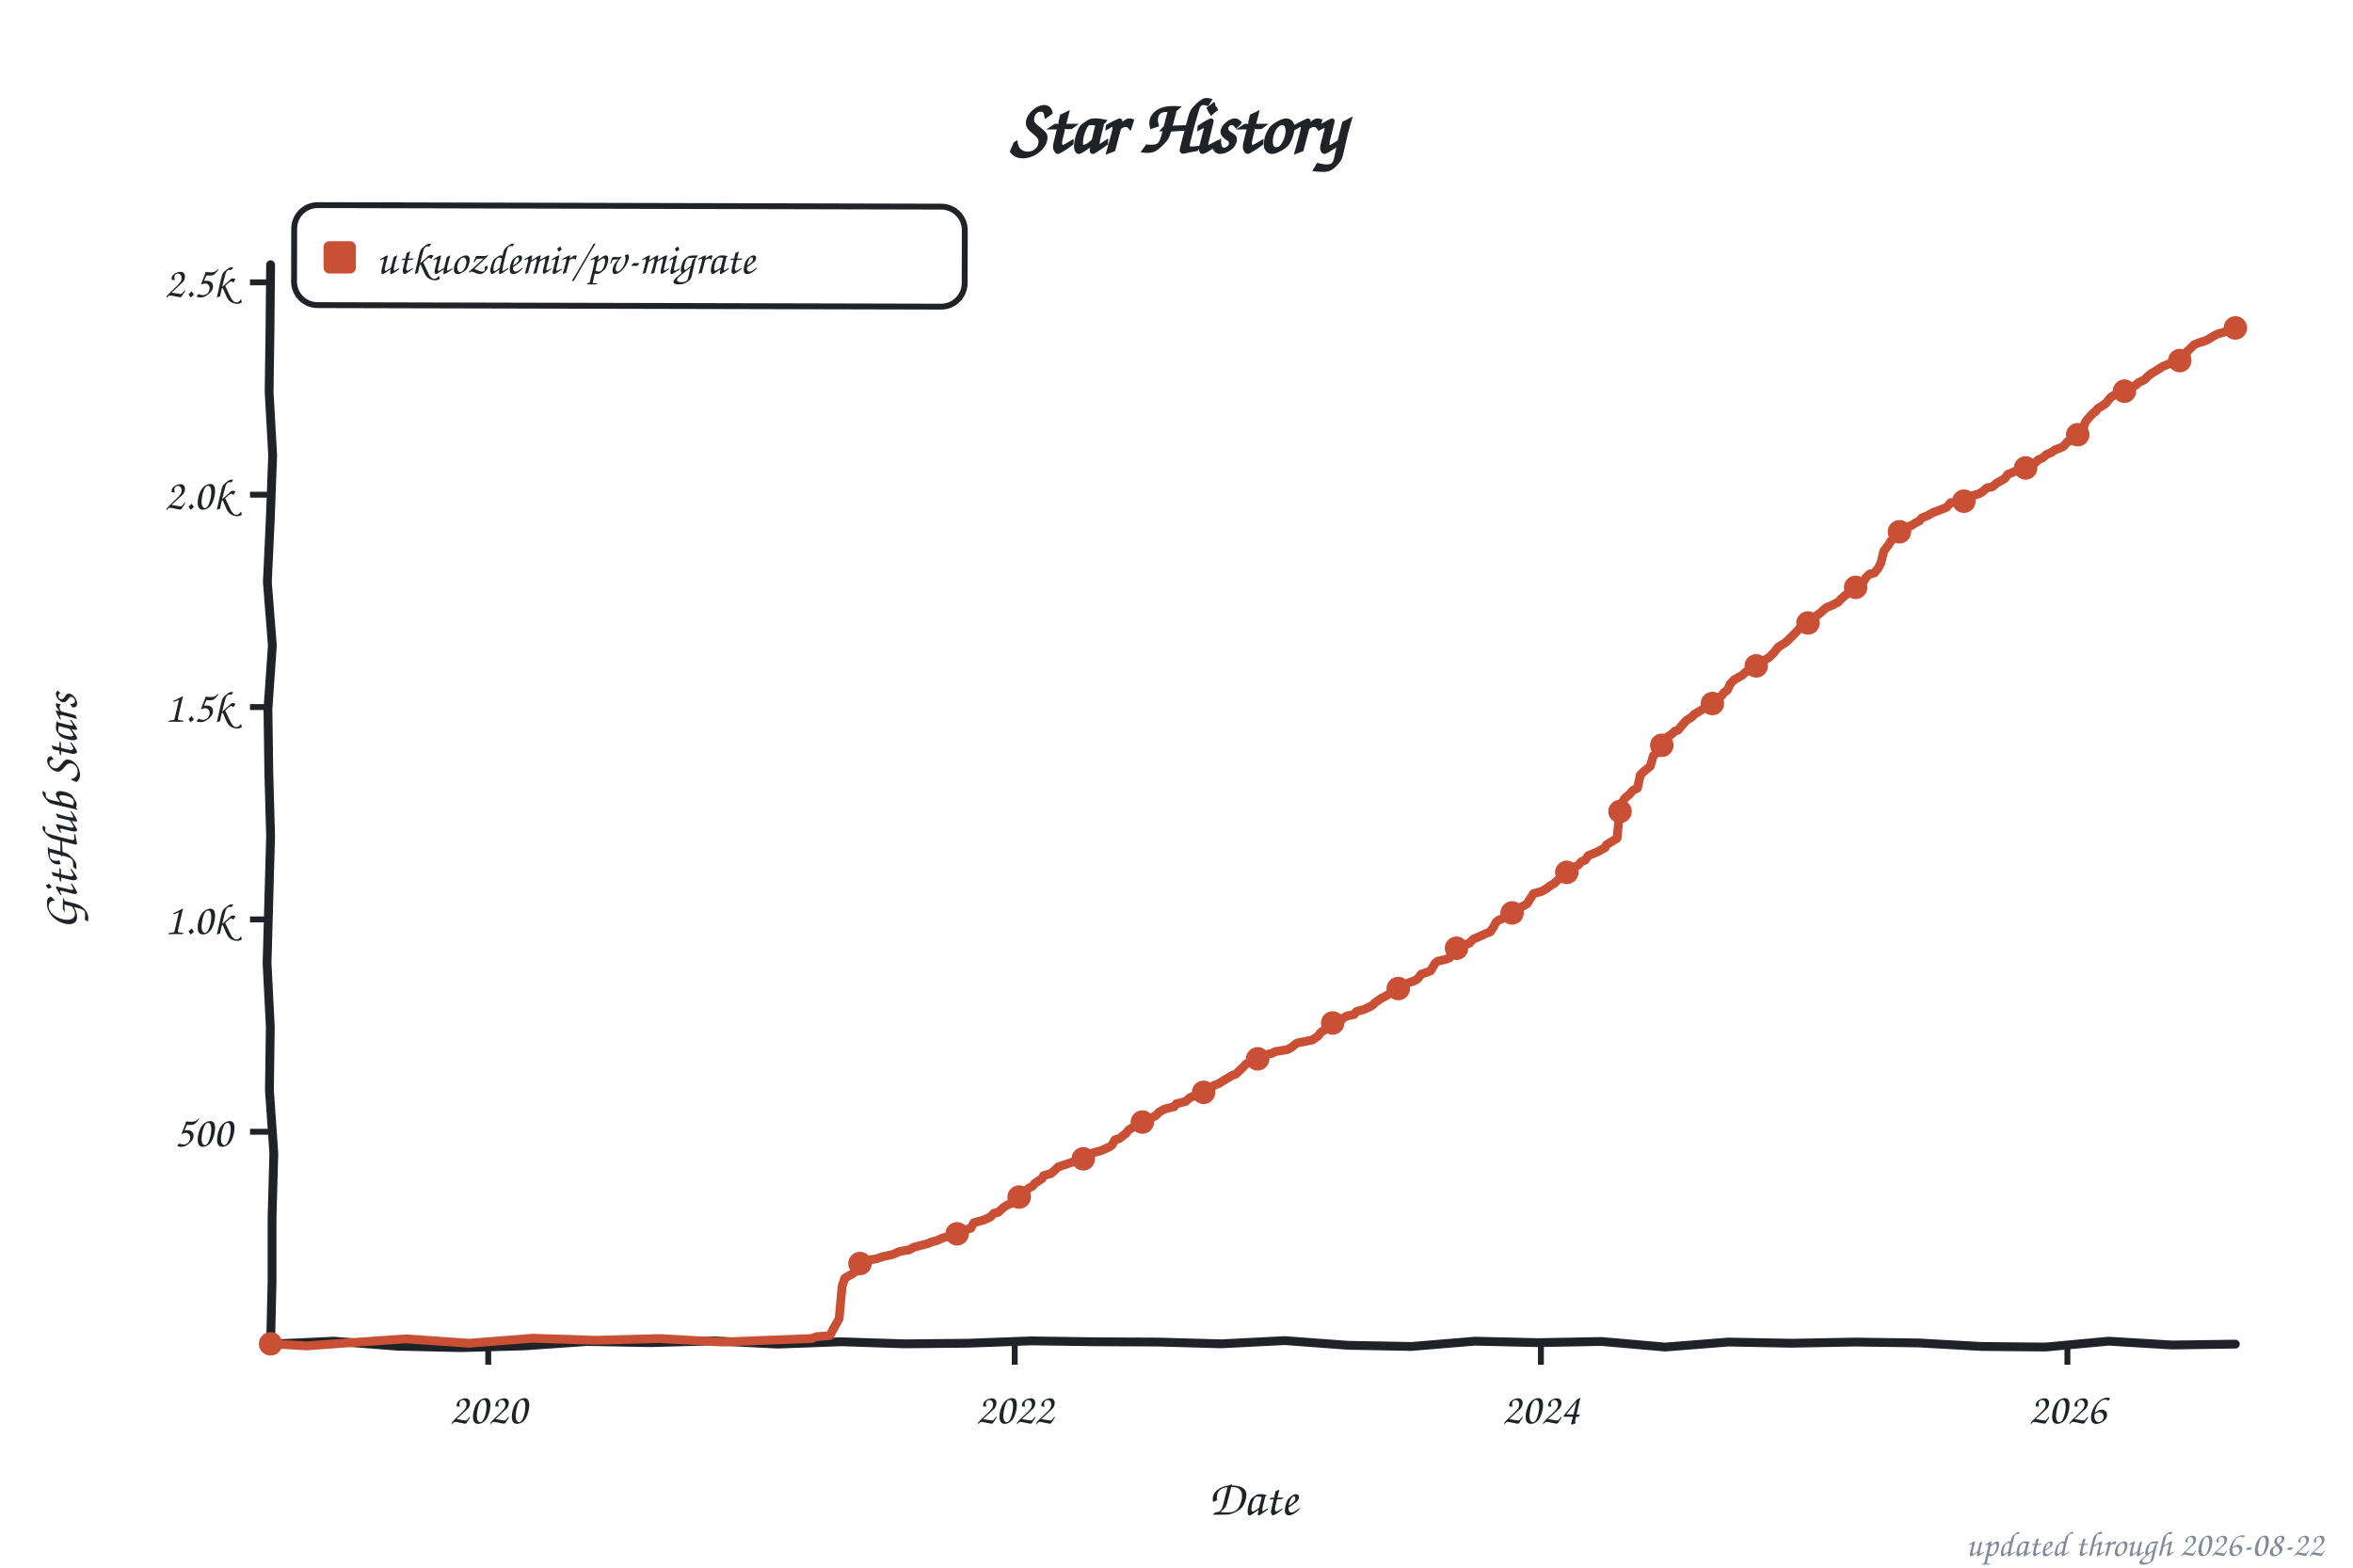
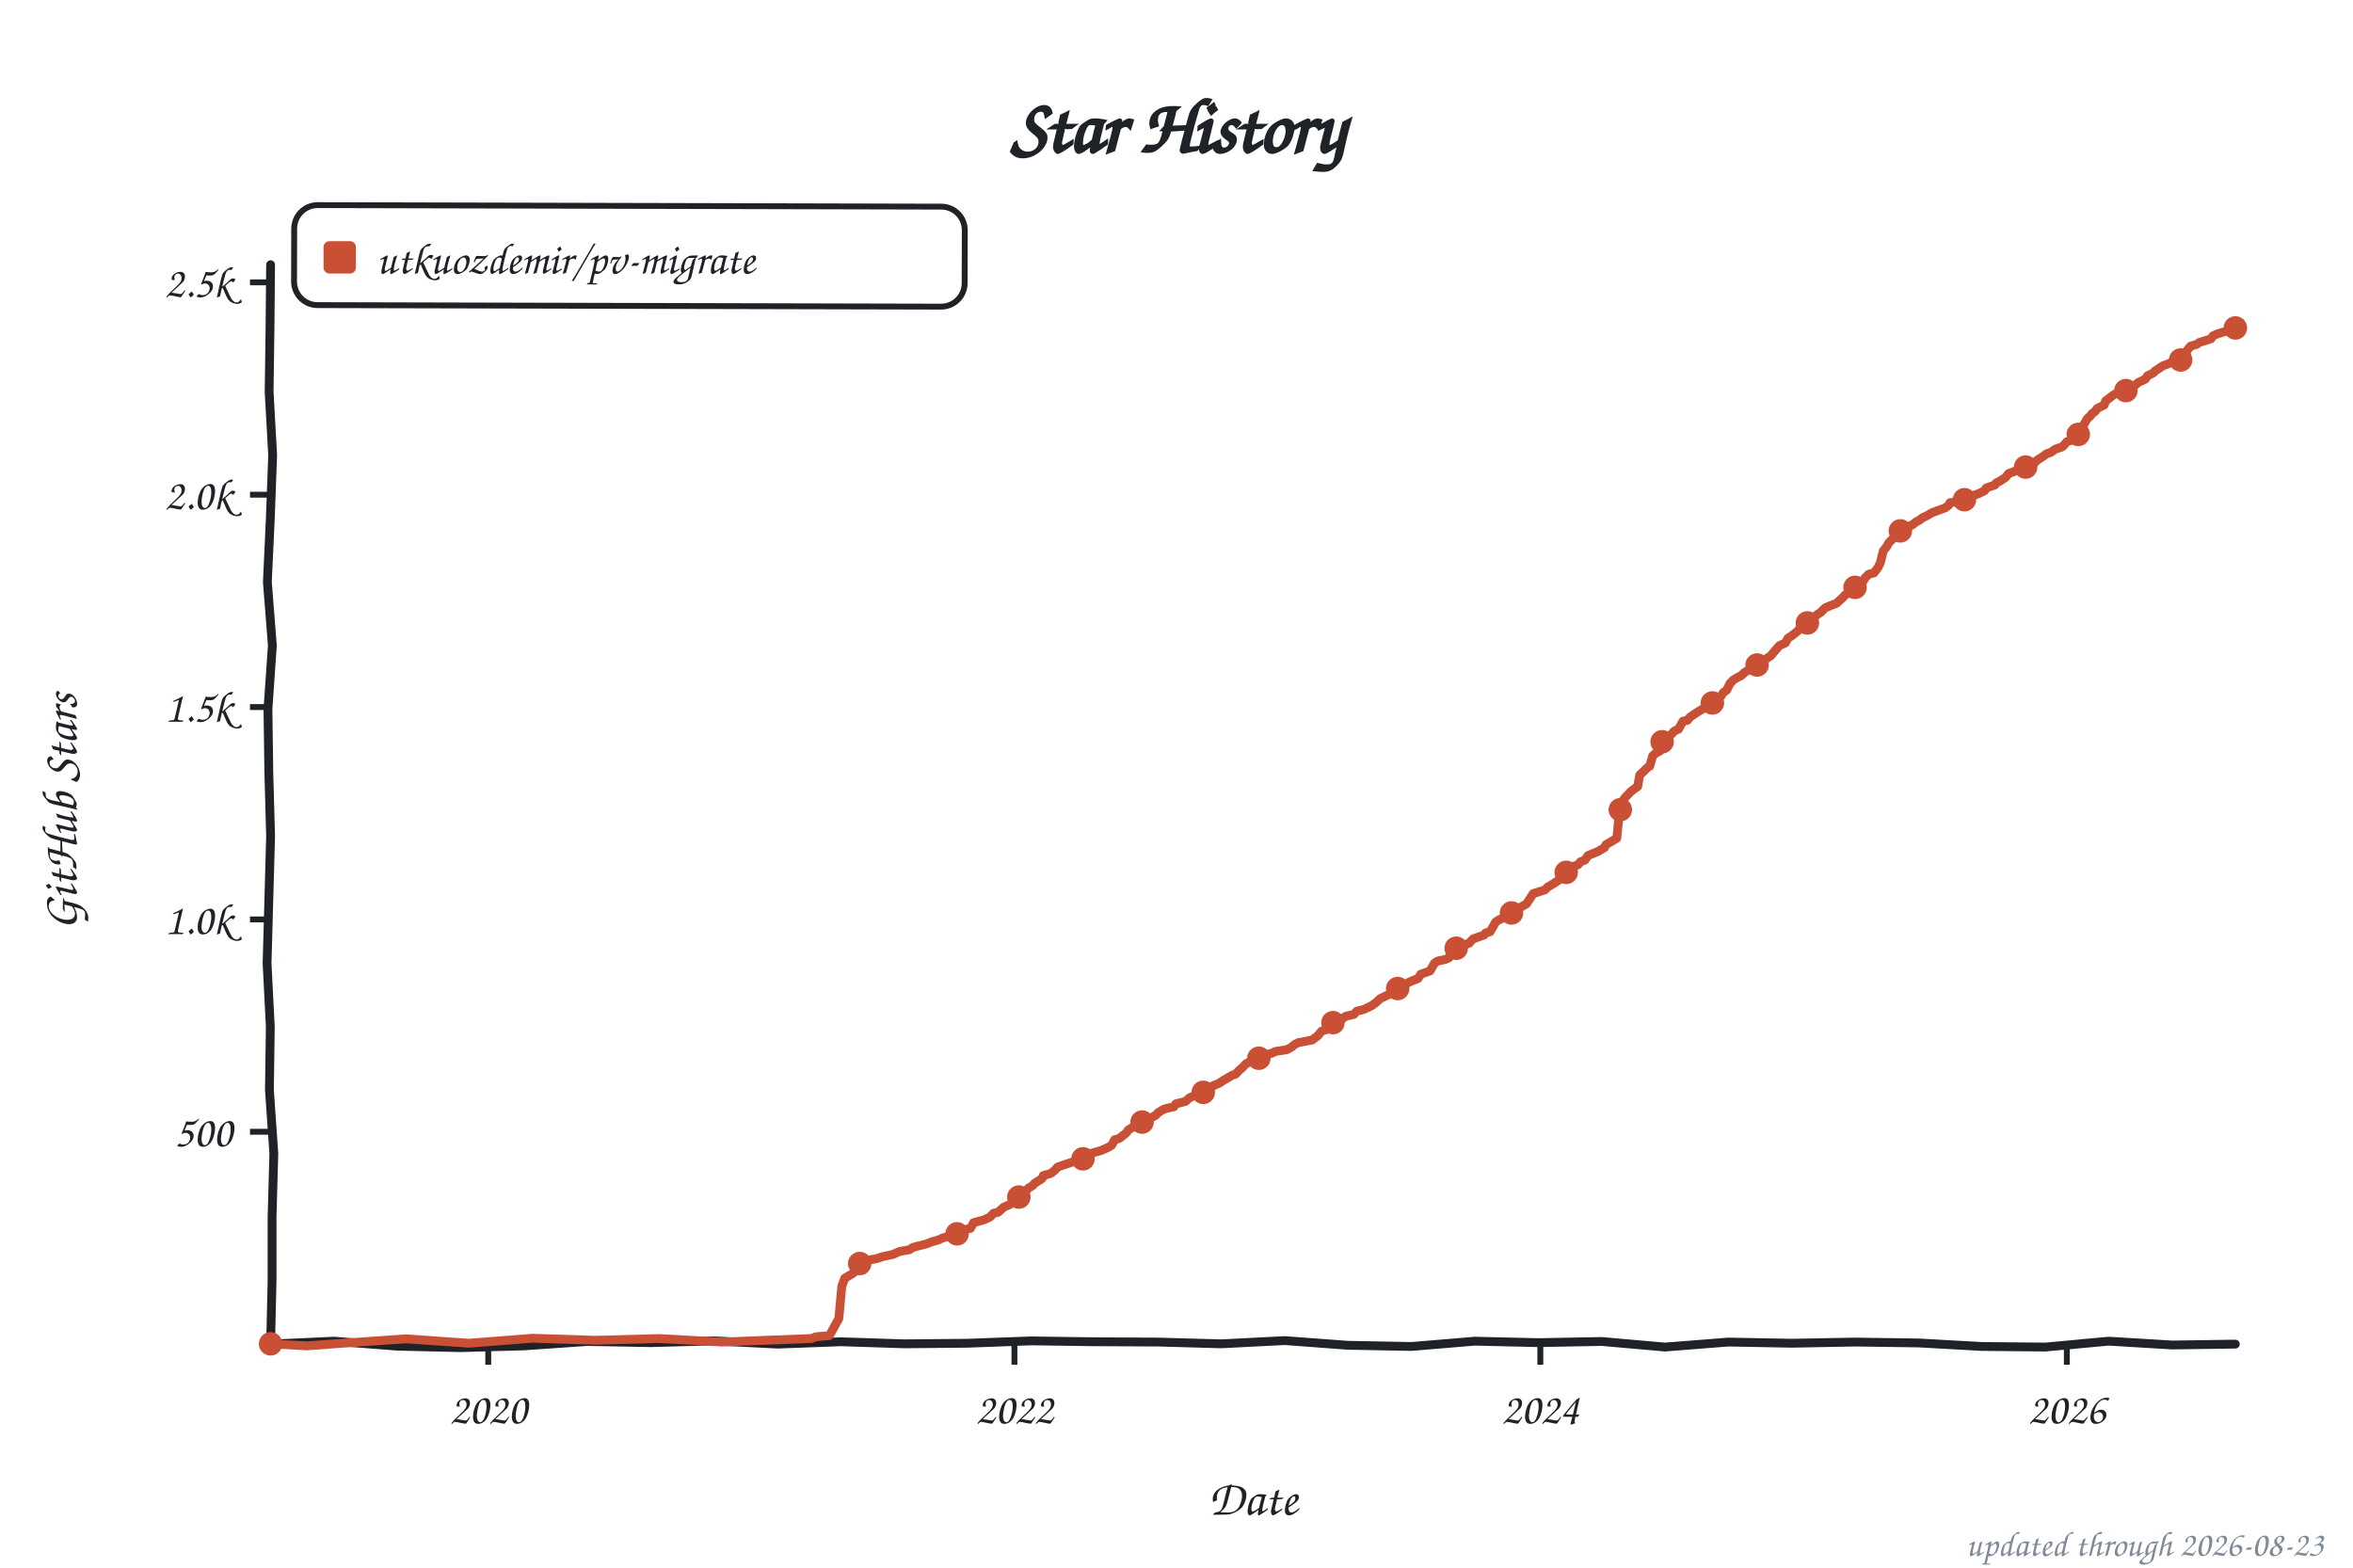
<svg xmlns="http://www.w3.org/2000/svg" width="800" height="533" viewBox="0 0 800 533" role="img" aria-label="Star history of utkuozdemir/pv-migrate">
  <style>text{font-family:"Comic Sans MS","Chalkboard SE","Comic Neue","Marker Felt",cursive}</style>
  <text x="400" y="52" font-size="26" font-weight="bold" text-anchor="middle" fill="#1f2328">Star History</text>
  <rect x="100" y="70" width="228" height="34" rx="8" fill="none" stroke="#1f2328" stroke-width="2" transform="rotate(0.14 214 87)" />
  <rect x="110" y="82" width="11" height="11" rx="2" fill="#c94f35" />
  <text x="128" y="93" font-size="15" fill="#1f2328" textLength="189" lengthAdjust="spacingAndGlyphs">utkuozdemir/pv-migrate</text>
  <line x1="85" y1="384.8" x2="92" y2="384.8" stroke="#1f2328" stroke-width="2" />
  <text x="79" y="389.8" font-size="15" text-anchor="end" fill="#1f2328">500</text>
  <line x1="85" y1="312.6" x2="92" y2="312.6" stroke="#1f2328" stroke-width="2" />
  <text x="79" y="317.6" font-size="15" text-anchor="end" fill="#1f2328">1.0k</text>
  <line x1="85" y1="240.4" x2="92" y2="240.4" stroke="#1f2328" stroke-width="2" />
  <text x="79" y="245.4" font-size="15" text-anchor="end" fill="#1f2328">1.5k</text>
  <line x1="85" y1="168.2" x2="92" y2="168.2" stroke="#1f2328" stroke-width="2" />
  <text x="79" y="173.2" font-size="15" text-anchor="end" fill="#1f2328">2.0k</text>
  <line x1="85" y1="96.0" x2="92" y2="96.0" stroke="#1f2328" stroke-width="2" />
  <text x="79" y="101.0" font-size="15" text-anchor="end" fill="#1f2328">2.5k</text>
  <line x1="166.0" y1="457" x2="166.0" y2="464" stroke="#1f2328" stroke-width="2" />
  <text x="166.0" y="484" font-size="15" text-anchor="middle" fill="#1f2328">2020</text>
-   <line x1="345.0" y1="457" x2="345.0" y2="464" stroke="#1f2328" stroke-width="2" />
-   <text x="345.0" y="484" font-size="15" text-anchor="middle" fill="#1f2328">2022</text>
-   <line x1="523.9" y1="457" x2="523.9" y2="464" stroke="#1f2328" stroke-width="2" />
-   <text x="523.9" y="484" font-size="15" text-anchor="middle" fill="#1f2328">2024</text>
-   <line x1="702.9" y1="457" x2="702.9" y2="464" stroke="#1f2328" stroke-width="2" />
-   <text x="702.9" y="484" font-size="15" text-anchor="middle" fill="#1f2328">2026</text>
+   <line x1="344.9" y1="457" x2="344.9" y2="464" stroke="#1f2328" stroke-width="2" />
+   <text x="344.9" y="484" font-size="15" text-anchor="middle" fill="#1f2328">2022</text>
+   <line x1="523.7" y1="457" x2="523.7" y2="464" stroke="#1f2328" stroke-width="2" />
+   <text x="523.7" y="484" font-size="15" text-anchor="middle" fill="#1f2328">2024</text>
+   <line x1="702.7" y1="457" x2="702.7" y2="464" stroke="#1f2328" stroke-width="2" />
+   <text x="702.7" y="484" font-size="15" text-anchor="middle" fill="#1f2328">2026</text>
  <text x="426" y="515" font-size="17" text-anchor="middle" fill="#1f2328">Date</text>
  <text x="26" y="276" font-size="17" text-anchor="middle" fill="#1f2328" transform="rotate(-90 26 276)">GitHub Stars</text>
  <path d="M 92.0,90.0 L 91.8,111.6 L 91.5,133.2 L 92.7,154.8 L 91.9,176.4 L 90.9,197.9 L 92.6,219.5 L 91.1,241.1 L 91.4,262.7 L 92.0,284.3 L 91.4,305.9 L 90.8,327.5 L 91.9,349.1 L 91.6,370.6 L 93.1,392.2 L 92.5,413.8 L 92.5,435.4 L 92.0,457.0 L 113.5,456.0 L 135.1,457.7 L 156.6,458.2 L 178.2,457.6 L 199.7,456.1 L 221.3,456.5 L 242.8,455.9 L 264.4,457.0 L 285.9,456.2 L 307.5,456.9 L 329.0,456.7 L 350.6,455.9 L 372.1,456.2 L 393.7,456.3 L 415.2,456.9 L 436.8,455.8 L 458.3,457.4 L 479.9,457.8 L 501.4,456.0 L 523.0,456.5 L 544.5,456.1 L 566.1,458.0 L 587.6,456.3 L 609.2,456.7 L 630.7,456.3 L 652.3,456.6 L 673.8,457.8 L 695.4,458.0 L 716.9,456.0 L 738.5,457.3 L 760.0,457.0" fill="none" stroke="#1f2328" stroke-width="3" stroke-linecap="round" stroke-linejoin="round" />
-   <path d="M 92.0,456.9 L 104.3,457.6 L 116.5,456.7 L 138.0,455.2 L 159.5,456.7 L 181.0,455.0 L 202.6,455.7 L 224.1,455.1 L 245.6,456.3 L 260.3,455.7 L 276.0,455.1 L 277.4,454.5 L 282.1,454.1 L 285.3,448.3 L 286.3,437.4 L 287.2,434.6 L 288.9,433.6 L 289.7,433.2 L 291.4,431.9 L 291.9,430.0 L 293.8,429.3 L 295.3,428.4 L 298.0,428.0 L 300.0,427.3 L 303.6,426.5 L 305.8,425.5 L 309.3,424.9 L 310.5,424.1 L 315.2,422.9 L 316.9,422.2 L 318.3,421.9 L 320.5,420.9 L 325.2,419.7 L 326.7,418.9 L 328.9,417.9 L 330.1,417.6 L 331.1,415.7 L 334.5,414.8 L 336.7,413.8 L 337.9,412.5 L 339.4,412.2 L 341.1,410.6 L 342.3,409.8 L 344.6,408.8 L 345.8,408.0 L 346.5,407.0 L 348.5,405.4 L 349.7,404.0 L 350.9,403.4 L 351.9,402.3 L 354.3,400.7 L 354.8,399.7 L 357.3,399.0 L 358.3,398.2 L 359.7,396.8 L 361.7,396.1 L 364.4,395.2 L 366.8,394.6 L 369.0,393.9 L 370.0,393.0 L 371.5,392.0 L 374.4,391.2 L 377.1,390.0 L 378.1,389.3 L 379.1,387.5 L 380.6,387.1 L 383.0,385.2 L 383.7,384.2 L 385.0,383.4 L 386.4,382.8 L 388.2,381.6 L 389.4,380.9 L 391.8,379.9 L 393.1,379.2 L 394.0,378.2 L 395.5,377.3 L 396.5,376.9 L 399.2,376.3 L 399.9,375.3 L 403.1,374.5 L 404.6,373.2 L 406.3,372.5 L 407.8,372.1 L 410.2,370.6 L 411.7,370.1 L 412.6,369.1 L 414.6,368.3 L 416.1,367.3 L 417.5,366.5 L 419.0,365.6 L 420.2,365.2 L 421.5,363.9 L 422.4,363.1 L 423.7,361.7 L 424.9,361.1 L 426.9,360.7 L 428.1,359.8 L 430.0,358.7 L 432.5,358.1 L 433.7,357.5 L 437.6,356.9 L 439.1,356.1 L 440.3,355.1 L 441.1,354.6 L 446.2,353.6 L 448.2,352.2 L 448.7,351.4 L 449.9,350.4 L 452.6,349.3 L 453.6,347.4 L 456.0,346.7 L 457.7,345.5 L 460.4,344.9 L 461.2,343.9 L 463.8,343.2 L 465.3,342.5 L 466.5,341.9 L 467.5,340.9 L 469.5,339.5 L 470.7,338.9 L 472.9,337.6 L 475.4,336.1 L 476.1,335.8 L 478.5,334.3 L 481.0,333.4 L 482.0,332.8 L 483.2,331.2 L 484.2,330.9 L 486.4,330.1 L 487.9,327.5 L 488.8,326.8 L 491.5,326.2 L 492.8,325.7 L 494.2,322.7 L 495.2,322.4 L 495.9,321.8 L 499.6,320.7 L 500.1,320.1 L 501.1,319.2 L 502.8,318.5 L 505.0,317.5 L 506.7,316.8 L 507.7,315.3 L 508.7,313.5 L 509.4,312.9 L 511.6,312.0 L 513.6,310.9 L 514.6,310.1 L 515.8,309.3 L 517.2,308.4 L 519.2,307.3 L 519.9,306.1 L 521.4,303.8 L 524.1,303.1 L 526.1,301.9 L 527.0,301.2 L 528.5,300.3 L 529.2,299.6 L 531.0,298.2 L 532.2,297.4 L 533.2,296.1 L 534.6,295.3 L 536.6,294.1 L 537.6,293.0 L 539.0,292.4 L 540.0,290.9 L 541.3,290.4 L 543.2,289.6 L 545.7,288.2 L 546.2,287.2 L 547.9,286.2 L 549.8,285.0 L 550.6,276.4 L 551.5,272.9 L 552.5,271.3 L 554.0,270.1 L 555.2,268.7 L 556.7,268.0 L 557.7,263.5 L 559.1,262.1 L 559.9,261.5 L 561.1,260.5 L 562.1,257.0 L 563.1,256.1 L 564.5,255.3 L 565.3,252.2 L 566.0,251.2 L 568.4,249.6 L 569.4,248.6 L 570.6,248.2 L 571.6,246.9 L 573.3,245.0 L 575.3,243.7 L 576.0,242.9 L 578.0,241.7 L 579.5,240.8 L 580.7,240.3 L 581.9,239.7 L 582.7,238.4 L 583.4,237.8 L 585.3,236.6 L 586.1,235.5 L 587.3,234.6 L 588.3,232.5 L 589.5,231.2 L 591.0,230.3 L 592.2,229.7 L 593.4,228.6 L 594.7,227.8 L 596.1,227.0 L 597.6,226.1 L 598.8,225.7 L 600.0,224.4 L 601.5,223.5 L 603.2,221.8 L 603.7,221.1 L 604.7,219.9 L 606.7,218.7 L 607.9,217.7 L 609.6,216.0 L 610.6,215.0 L 611.8,213.7 L 613.8,212.8 L 615.0,211.5 L 616.7,210.5 L 617.7,209.2 L 618.7,208.6 L 620.1,207.3 L 620.9,206.6 L 623.1,205.7 L 623.8,205.3 L 625.0,204.7 L 626.0,203.6 L 627.5,202.3 L 628.7,201.6 L 629.2,200.7 L 630.9,199.7 L 633.4,198.1 L 634.3,196.5 L 635.6,195.2 L 637.3,194.8 L 638.7,193.0 L 639.5,191.3 L 640.5,187.3 L 641.0,186.7 L 642.2,185.1 L 642.9,183.9 L 644.1,182.9 L 645.1,181.8 L 646.3,180.5 L 648.1,179.3 L 650.0,178.6 L 651.5,177.6 L 652.5,177.2 L 653.4,176.1 L 655.4,175.3 L 657.1,174.3 L 659.3,173.5 L 660.3,173.1 L 661.8,172.5 L 663.2,170.9 L 667.7,170.4 L 668.9,169.6 L 670.3,168.6 L 672.8,167.9 L 674.0,167.2 L 675.5,165.9 L 677.4,165.5 L 678.9,164.2 L 679.9,163.7 L 681.6,162.7 L 682.6,161.3 L 684.8,160.4 L 687.0,159.4 L 688.7,159.1 L 690.9,158.1 L 692.1,157.2 L 692.9,156.4 L 694.6,155.6 L 695.8,154.5 L 697.3,153.9 L 698.8,152.9 L 701.2,152.0 L 701.9,151.4 L 702.9,150.2 L 704.4,149.7 L 705.6,148.4 L 707.6,147.3 L 708.6,144.7 L 709.0,143.5 L 710.3,141.9 L 711.5,140.6 L 712.5,139.9 L 713.2,138.9 L 714.7,138.0 L 715.9,137.2 L 717.6,135.1 L 718.4,134.6 L 719.8,133.7 L 721.5,133.1 L 723.3,132.7 L 725.2,131.4 L 726.2,130.9 L 726.9,130.2 L 729.1,129.1 L 730.4,127.8 L 731.6,126.9 L 733.1,126.0 L 733.8,125.6 L 735.3,124.6 L 737.5,123.7 L 738.2,123.3 L 741.1,122.6 L 743.1,121.7 L 743.6,119.5 L 744.8,118.4 L 746.0,117.2 L 748.0,116.4 L 749.7,115.9 L 750.9,115.3 L 752.7,114.2 L 754.1,113.5 L 757.6,112.5 L 758.3,112.5 L 759.0,111.9 L 760.0,111.5" fill="none" stroke="#c94f35" stroke-width="3" stroke-linecap="round" stroke-linejoin="round" />
+   <path d="M 92.0,456.9 L 104.2,457.6 L 116.5,456.7 L 138.0,455.2 L 159.5,456.7 L 181.0,455.0 L 202.5,455.7 L 224.0,455.1 L 245.5,456.3 L 260.2,455.7 L 275.9,455.1 L 277.4,454.5 L 282.0,454.1 L 285.2,448.3 L 286.2,437.4 L 287.2,434.6 L 288.9,433.6 L 289.9,433.0 L 291.3,431.9 L 291.8,430.0 L 293.8,429.3 L 295.2,428.4 L 297.9,428.0 L 299.9,427.3 L 303.6,426.5 L 305.8,425.5 L 309.2,424.9 L 310.4,424.1 L 315.1,422.9 L 316.8,422.2 L 319.0,421.6 L 320.5,420.9 L 325.1,419.7 L 326.6,418.9 L 328.8,417.9 L 330.0,417.6 L 331.0,415.7 L 334.4,414.8 L 336.6,413.8 L 337.8,412.5 L 339.3,412.2 L 341.3,410.4 L 343.2,409.6 L 344.5,408.8 L 345.7,408.0 L 346.4,407.0 L 348.4,405.4 L 349.6,404.0 L 351.1,403.1 L 351.8,402.3 L 354.3,400.7 L 354.7,399.7 L 357.2,399.0 L 358.7,397.8 L 359.6,396.8 L 361.6,396.1 L 364.3,395.2 L 367.0,394.5 L 368.9,393.9 L 369.9,393.0 L 371.4,392.0 L 374.3,391.2 L 377.0,390.0 L 378.0,389.3 L 379.0,387.5 L 380.5,387.1 L 382.9,385.2 L 383.6,384.2 L 384.9,383.4 L 386.3,382.8 L 388.0,381.6 L 389.3,380.9 L 391.7,379.9 L 392.9,379.2 L 393.9,378.2 L 395.4,377.3 L 396.4,376.9 L 399.1,376.3 L 399.8,375.3 L 403.0,374.5 L 404.5,373.2 L 406.2,372.5 L 407.6,372.1 L 410.1,370.6 L 411.6,370.1 L 412.5,369.1 L 414.5,368.3 L 416.0,367.3 L 417.4,366.5 L 418.9,365.6 L 420.1,365.2 L 421.3,363.9 L 422.3,363.1 L 423.6,361.7 L 424.8,361.1 L 426.7,360.7 L 428.0,359.8 L 429.9,358.7 L 432.4,358.1 L 433.6,357.5 L 437.5,356.9 L 439.0,356.1 L 440.2,355.1 L 441.4,354.5 L 446.1,353.6 L 448.0,352.2 L 449.3,350.6 L 452.2,349.7 L 452.7,348.3 L 453.7,347.1 L 455.9,346.7 L 457.6,345.5 L 460.3,344.9 L 461.3,343.8 L 463.7,343.2 L 465.2,342.5 L 466.4,341.9 L 467.9,340.8 L 469.3,339.5 L 470.6,338.9 L 473.7,337.4 L 474.5,336.6 L 476.2,335.6 L 478.4,334.3 L 479.6,333.7 L 482.1,332.7 L 483.1,331.2 L 484.0,330.9 L 486.2,330.1 L 487.7,327.5 L 488.7,326.8 L 491.4,326.2 L 492.6,325.7 L 494.1,322.7 L 495.1,322.4 L 496.5,321.6 L 499.5,320.7 L 500.0,320.1 L 500.9,319.2 L 504.6,317.9 L 505.1,317.2 L 506.6,316.8 L 507.5,315.3 L 508.5,313.5 L 509.7,312.7 L 511.5,312.0 L 513.4,310.9 L 515.1,310.0 L 515.6,309.3 L 517.1,308.4 L 519.0,307.3 L 519.8,306.1 L 521.3,303.8 L 525.2,302.6 L 526.2,301.6 L 526.9,301.2 L 528.4,300.3 L 530.3,299.0 L 530.8,298.2 L 532.3,296.9 L 533.0,296.1 L 535.0,294.5 L 536.4,294.1 L 537.4,293.0 L 538.9,292.4 L 539.9,290.9 L 541.1,290.4 L 543.3,289.5 L 545.5,288.2 L 546.0,287.2 L 547.7,286.2 L 549.7,285.0 L 550.6,275.9 L 551.4,272.9 L 552.4,271.3 L 554.3,269.3 L 555.0,268.7 L 556.8,267.4 L 557.5,263.5 L 559.0,262.1 L 560.2,260.9 L 560.9,260.5 L 561.9,257.0 L 562.9,256.1 L 564.4,255.3 L 565.1,252.2 L 566.3,251.1 L 568.3,249.6 L 569.2,248.6 L 570.7,247.9 L 572.2,245.2 L 573.7,244.9 L 574.4,244.0 L 575.9,242.9 L 577.8,241.7 L 579.3,240.8 L 580.5,240.3 L 581.7,239.7 L 582.5,238.4 L 583.7,237.5 L 585.2,236.6 L 585.9,235.5 L 587.1,234.6 L 588.1,232.5 L 589.3,231.2 L 590.8,230.3 L 592.0,229.7 L 593.2,228.6 L 594.5,227.8 L 595.9,227.0 L 597.4,226.1 L 599.1,225.4 L 599.9,224.4 L 602.1,222.9 L 603.0,221.8 L 604.3,220.3 L 605.0,219.5 L 607.0,218.6 L 607.9,217.0 L 609.4,216.0 L 611.4,214.4 L 611.9,213.5 L 613.8,212.7 L 614.8,211.5 L 616.5,210.5 L 617.5,209.2 L 619.0,208.2 L 620.4,206.8 L 620.9,206.5 L 622.9,205.7 L 624.3,205.2 L 625.3,204.3 L 626.3,203.4 L 627.3,202.3 L 628.5,201.6 L 629.2,200.5 L 631.2,199.0 L 633.2,198.1 L 634.1,196.5 L 635.4,195.2 L 637.1,194.8 L 638.5,193.0 L 639.3,191.3 L 640.3,187.3 L 641.5,185.8 L 642.2,184.5 L 643.0,183.7 L 643.9,182.9 L 645.6,180.8 L 647.4,179.9 L 647.9,179.3 L 650.1,178.5 L 651.5,177.4 L 652.5,176.9 L 653.7,176.0 L 655.2,175.3 L 656.9,174.3 L 659.1,173.5 L 661.3,172.7 L 662.5,171.8 L 663.0,170.9 L 667.4,170.4 L 669.9,169.2 L 671.4,168.3 L 672.8,167.8 L 674.8,166.8 L 675.3,165.9 L 678.2,164.9 L 678.7,164.2 L 679.9,163.6 L 681.9,162.3 L 682.9,161.0 L 684.6,160.4 L 686.8,159.4 L 689.7,158.7 L 690.7,158.1 L 691.9,157.2 L 692.7,156.4 L 694.6,155.2 L 695.8,154.3 L 697.3,153.8 L 698.8,152.7 L 701.0,152.0 L 701.7,151.4 L 702.7,150.2 L 704.2,149.7 L 706.1,147.8 L 707.8,146.8 L 708.3,144.7 L 709.6,142.4 L 710.8,141.3 L 711.3,140.6 L 712.3,139.9 L 713.0,138.9 L 715.4,137.7 L 715.9,136.3 L 717.9,134.8 L 718.4,134.4 L 719.6,133.7 L 722.8,132.8 L 723.8,131.8 L 725.5,131.2 L 726.0,130.9 L 726.9,130.1 L 729.4,128.9 L 730.1,127.8 L 732.1,126.8 L 732.6,126.2 L 734.0,125.3 L 735.3,124.4 L 737.2,123.7 L 738.9,122.9 L 740.9,122.6 L 742.9,121.7 L 743.6,119.1 L 744.8,117.7 L 746.8,117.1 L 747.8,116.4 L 749.5,115.9 L 751.7,115.2 L 752.4,114.2 L 753.9,113.5 L 757.3,112.5 L 758.0,112.5 L 759.3,111.9 L 760.0,111.5" fill="none" stroke="#c94f35" stroke-width="3" stroke-linecap="round" stroke-linejoin="round" />
  <circle cx="92.0" cy="456.9" r="4" fill="#c94f35" />
-   <circle cx="292.4" cy="429.6" r="4" fill="#c94f35" />
+   <circle cx="292.3" cy="429.6" r="4" fill="#c94f35" />
  <circle cx="325.4" cy="419.5" r="4" fill="#c94f35" />
-   <circle cx="346.5" cy="407.0" r="4" fill="#c94f35" />
-   <circle cx="368.3" cy="394.0" r="4" fill="#c94f35" />
-   <circle cx="388.4" cy="381.5" r="4" fill="#c94f35" />
-   <circle cx="409.2" cy="371.4" r="4" fill="#c94f35" />
-   <circle cx="427.6" cy="360.0" r="4" fill="#c94f35" />
-   <circle cx="453.1" cy="347.8" r="4" fill="#c94f35" />
-   <circle cx="475.4" cy="336.1" r="4" fill="#c94f35" />
-   <circle cx="495.2" cy="322.4" r="4" fill="#c94f35" />
-   <circle cx="514.1" cy="310.4" r="4" fill="#c94f35" />
-   <circle cx="532.7" cy="296.6" r="4" fill="#c94f35" />
-   <circle cx="550.8" cy="275.9" r="4" fill="#c94f35" />
-   <circle cx="565.0" cy="253.4" r="4" fill="#c94f35" />
-   <circle cx="582.2" cy="239.2" r="4" fill="#c94f35" />
-   <circle cx="597.1" cy="226.4" r="4" fill="#c94f35" />
-   <circle cx="614.7" cy="211.8" r="4" fill="#c94f35" />
-   <circle cx="630.9" cy="199.7" r="4" fill="#c94f35" />
-   <circle cx="645.8" cy="180.8" r="4" fill="#c94f35" />
-   <circle cx="667.7" cy="170.4" r="4" fill="#c94f35" />
-   <circle cx="688.7" cy="159.1" r="4" fill="#c94f35" />
-   <circle cx="706.4" cy="147.8" r="4" fill="#c94f35" />
-   <circle cx="722.3" cy="133.0" r="4" fill="#c94f35" />
-   <circle cx="741.1" cy="122.6" r="4" fill="#c94f35" />
+   <circle cx="346.4" cy="407.0" r="4" fill="#c94f35" />
+   <circle cx="368.2" cy="394.0" r="4" fill="#c94f35" />
+   <circle cx="388.3" cy="381.5" r="4" fill="#c94f35" />
+   <circle cx="409.1" cy="371.4" r="4" fill="#c94f35" />
+   <circle cx="428.0" cy="359.8" r="4" fill="#c94f35" />
+   <circle cx="453.2" cy="347.7" r="4" fill="#c94f35" />
+   <circle cx="475.2" cy="336.1" r="4" fill="#c94f35" />
+   <circle cx="495.1" cy="322.4" r="4" fill="#c94f35" />
+   <circle cx="513.9" cy="310.4" r="4" fill="#c94f35" />
+   <circle cx="532.5" cy="296.6" r="4" fill="#c94f35" />
+   <circle cx="550.9" cy="275.3" r="4" fill="#c94f35" />
+   <circle cx="565.1" cy="252.2" r="4" fill="#c94f35" />
+   <circle cx="582.2" cy="239.0" r="4" fill="#c94f35" />
+   <circle cx="597.4" cy="226.1" r="4" fill="#c94f35" />
+   <circle cx="614.5" cy="211.8" r="4" fill="#c94f35" />
+   <circle cx="630.7" cy="199.7" r="4" fill="#c94f35" />
+   <circle cx="646.1" cy="180.5" r="4" fill="#c94f35" />
+   <circle cx="667.9" cy="169.9" r="4" fill="#c94f35" />
+   <circle cx="688.7" cy="158.8" r="4" fill="#c94f35" />
+   <circle cx="706.6" cy="147.7" r="4" fill="#c94f35" />
+   <circle cx="722.8" cy="132.8" r="4" fill="#c94f35" />
+   <circle cx="741.4" cy="122.4" r="4" fill="#c94f35" />
  <circle cx="760.0" cy="111.5" r="4" fill="#c94f35" />
-   <text x="790" y="529" font-size="12" text-anchor="end" fill="#818b98">updated through 2026-08-22</text>
+   <text x="790" y="529" font-size="12" text-anchor="end" fill="#818b98">updated through 2026-08-23</text>
</svg>
